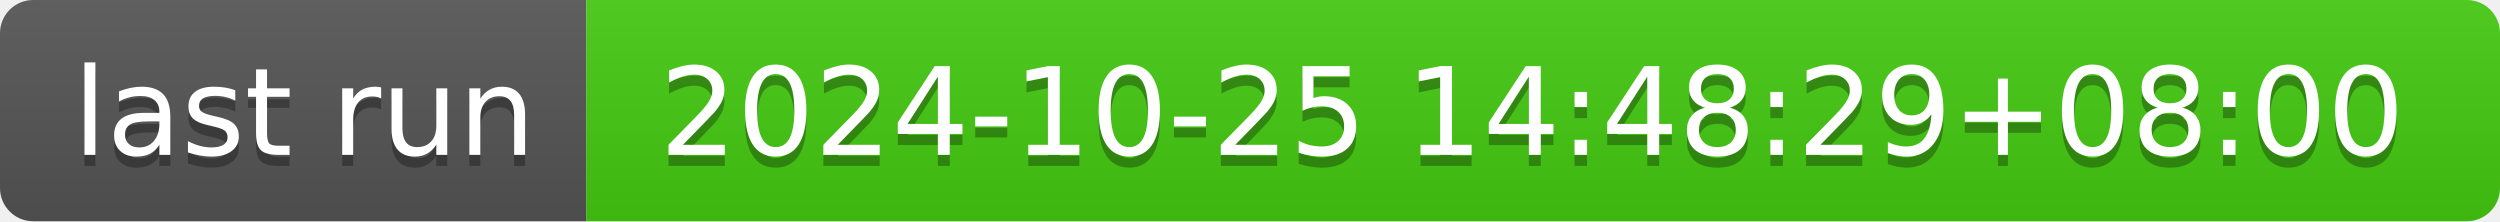
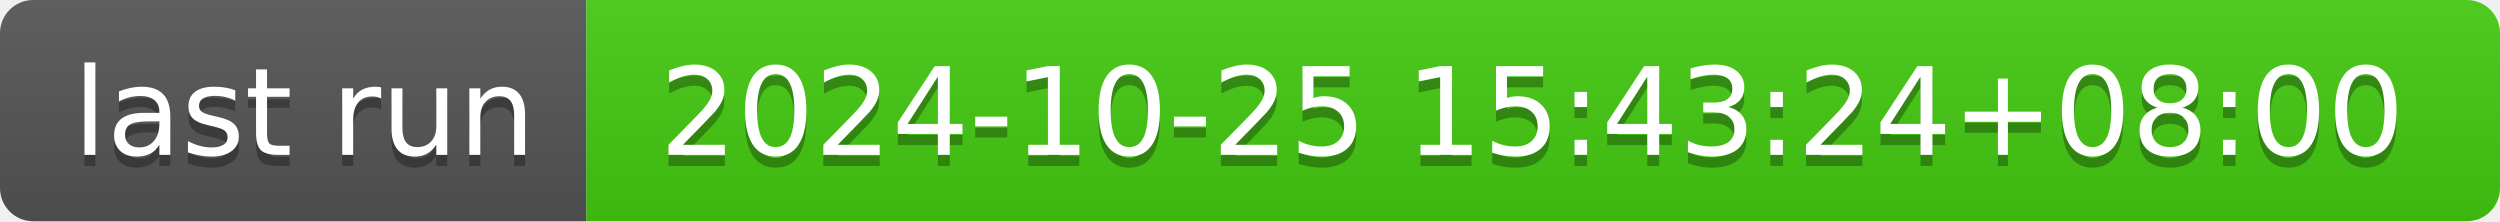
- <svg xmlns="http://www.w3.org/2000/svg" width="226" height="20" role="img" aria-label="last run: 2024-10-25 14:48:29+08:00">
+ <svg xmlns="http://www.w3.org/2000/svg" width="226" height="20" role="img" aria-label="last run: 2024-10-25 15:43:24+08:00">
  <linearGradient id="s" x2="0" y2="100%">
    <stop offset="0" stop-color="#bbb" stop-opacity=".1" />
    <stop offset="1" stop-opacity=".1" />
  </linearGradient>
  <clipPath id="r">
    <rect width="226" height="20" rx="3" fill="#fff" />
  </clipPath>
  <g clip-path="url(#r)">
    <rect width="53" height="20" fill="#555" />
    <rect x="53" width="173" height="20" fill="#4c1" />
    <rect width="226" height="20" fill="url(#s)" />
  </g>
  <g fill="#fff" text-anchor="middle" font-family="Verdana,Geneva,DejaVu Sans,sans-serif" text-rendering="geometricPrecision" font-size="110">
    <text aria-hidden="true" x="275" y="150" fill="#010101" fill-opacity=".3" transform="scale(.1)" textLength="430">last run</text>
    <text x="275" y="140" transform="scale(.1)" fill="#fff" textLength="430">last run</text>
-     <text aria-hidden="true" x="1385" y="150" fill="#010101" fill-opacity=".3" transform="scale(.1)" textLength="1630">2024-10-25 14:48:29+08:00</text>
-     <text x="1385" y="140" transform="scale(.1)" fill="#fff" textLength="1630">2024-10-25 14:48:29+08:00</text>
+     <text aria-hidden="true" x="1385" y="150" fill="#010101" fill-opacity=".3" transform="scale(.1)" textLength="1630">2024-10-25 15:43:24+08:00</text>
+     <text x="1385" y="140" transform="scale(.1)" fill="#fff" textLength="1630">2024-10-25 15:43:24+08:00</text>
  </g>
</svg>
